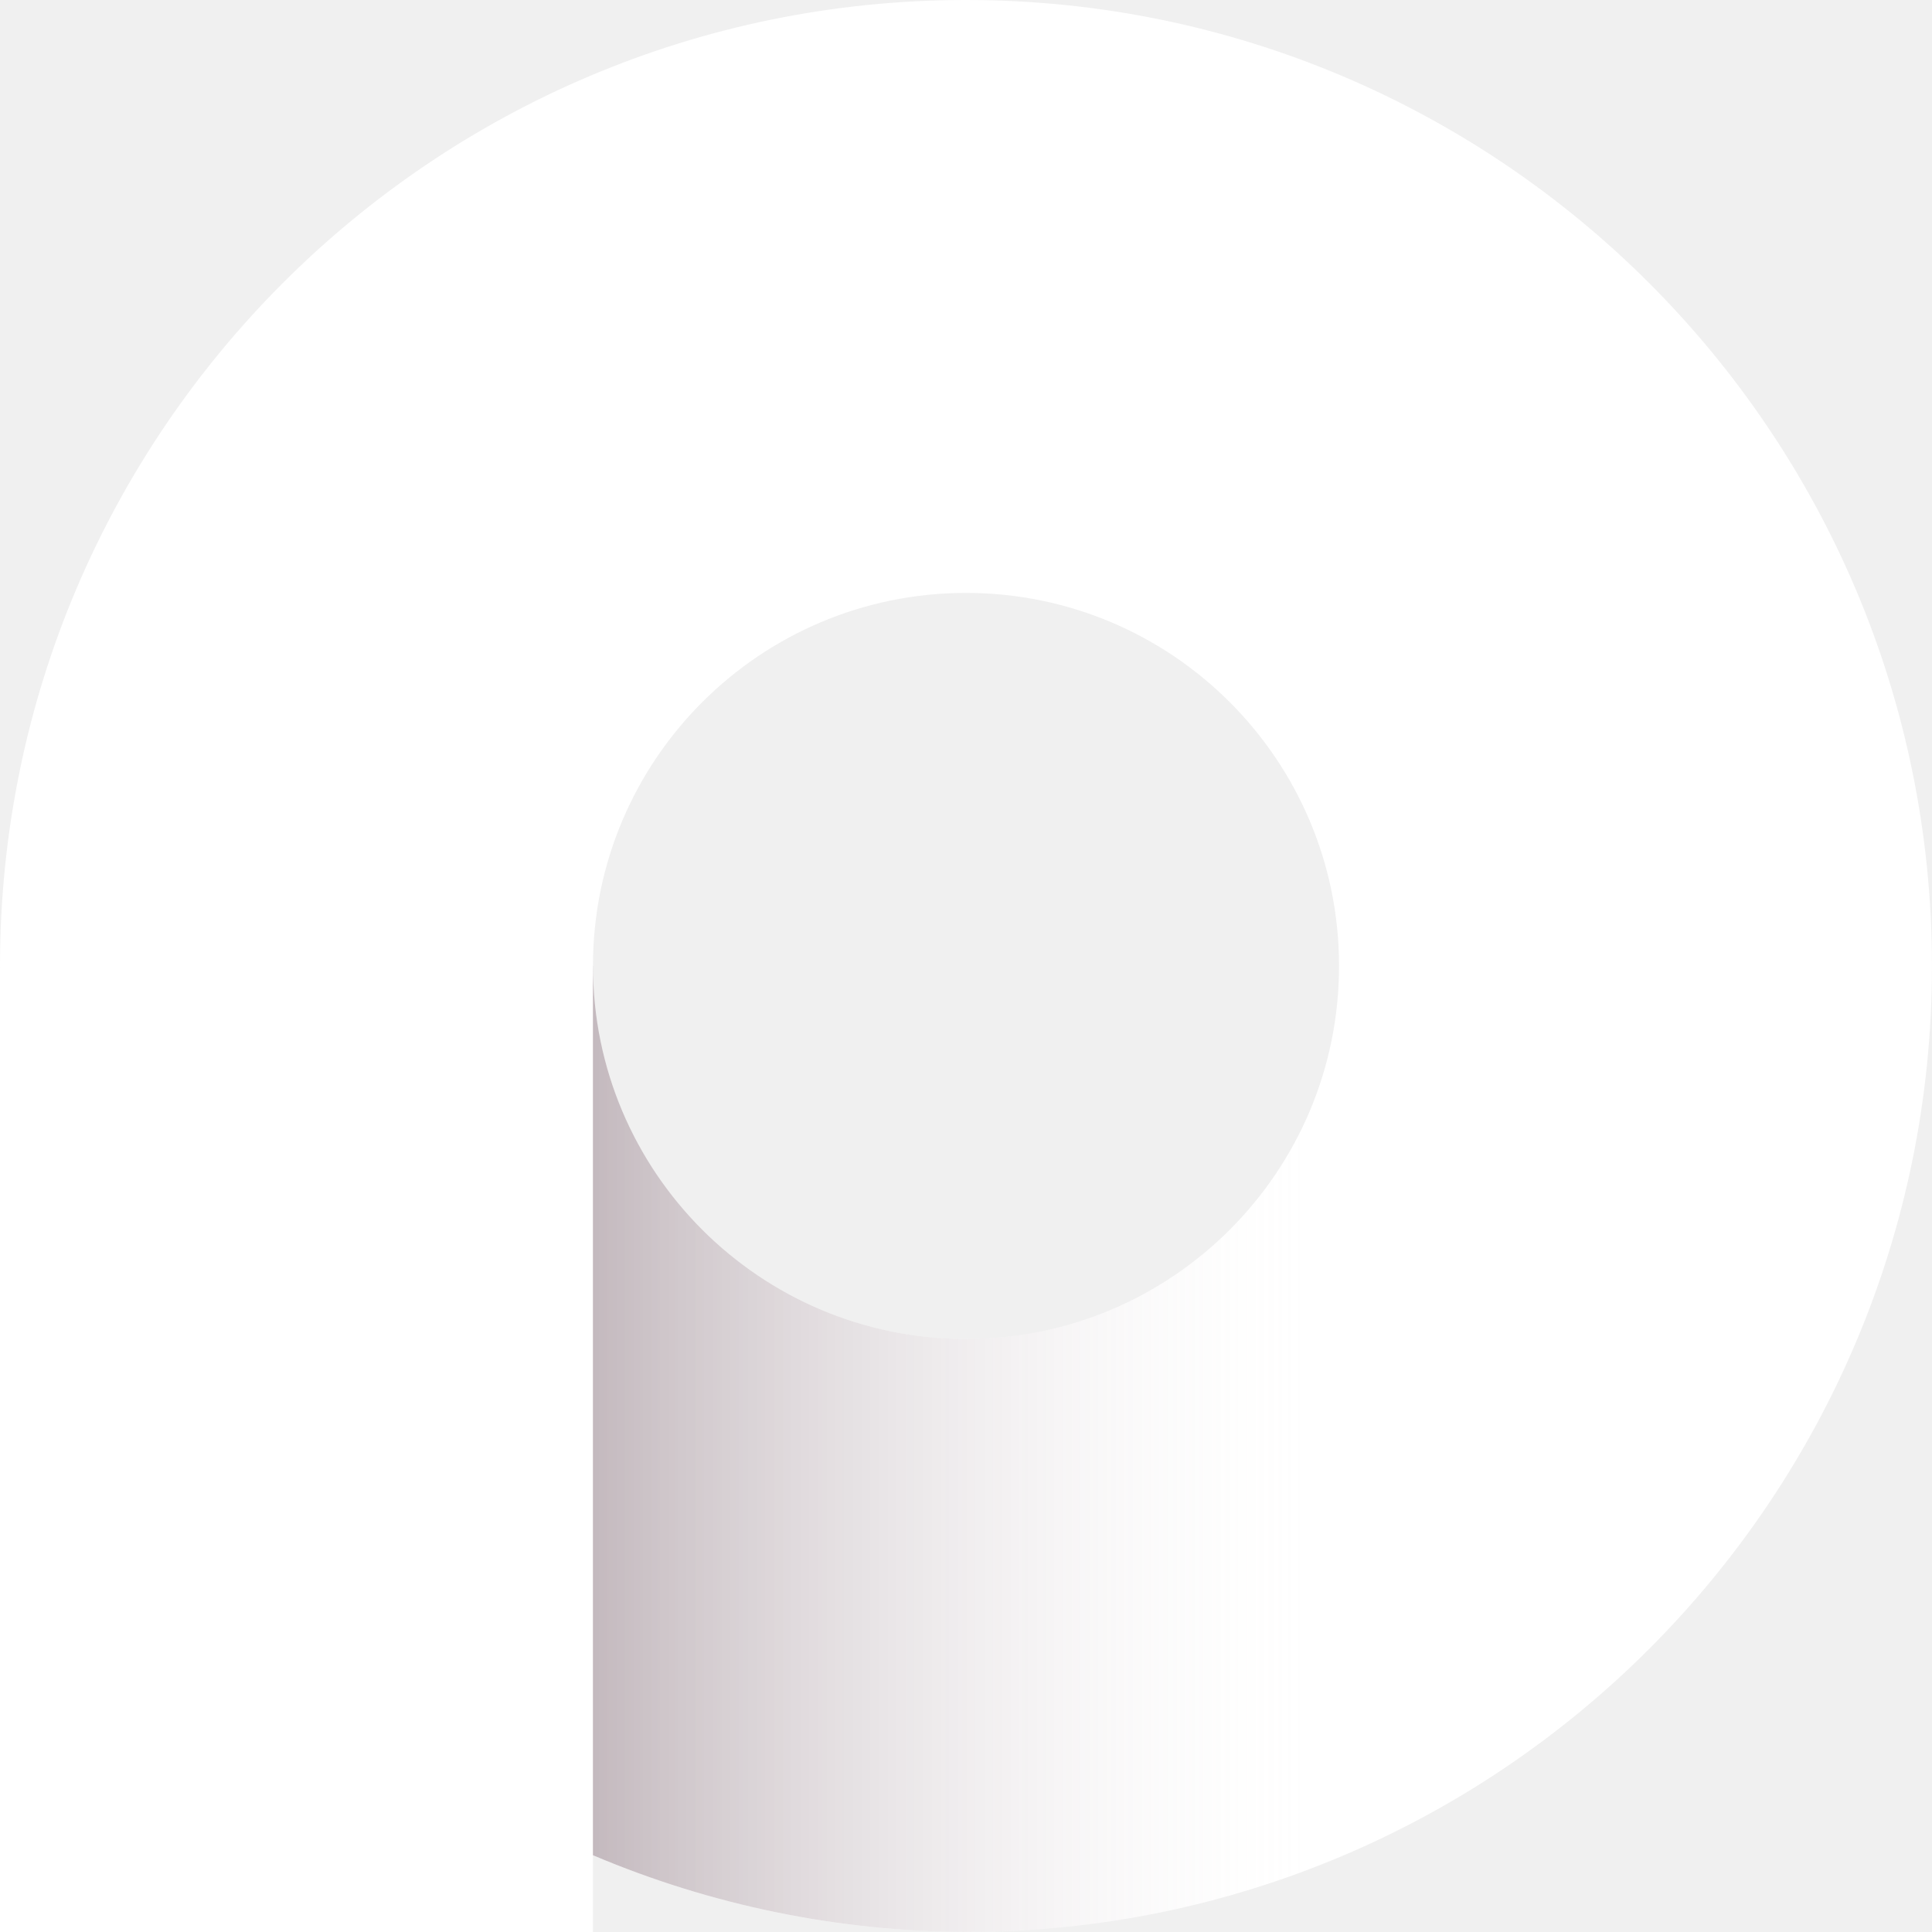
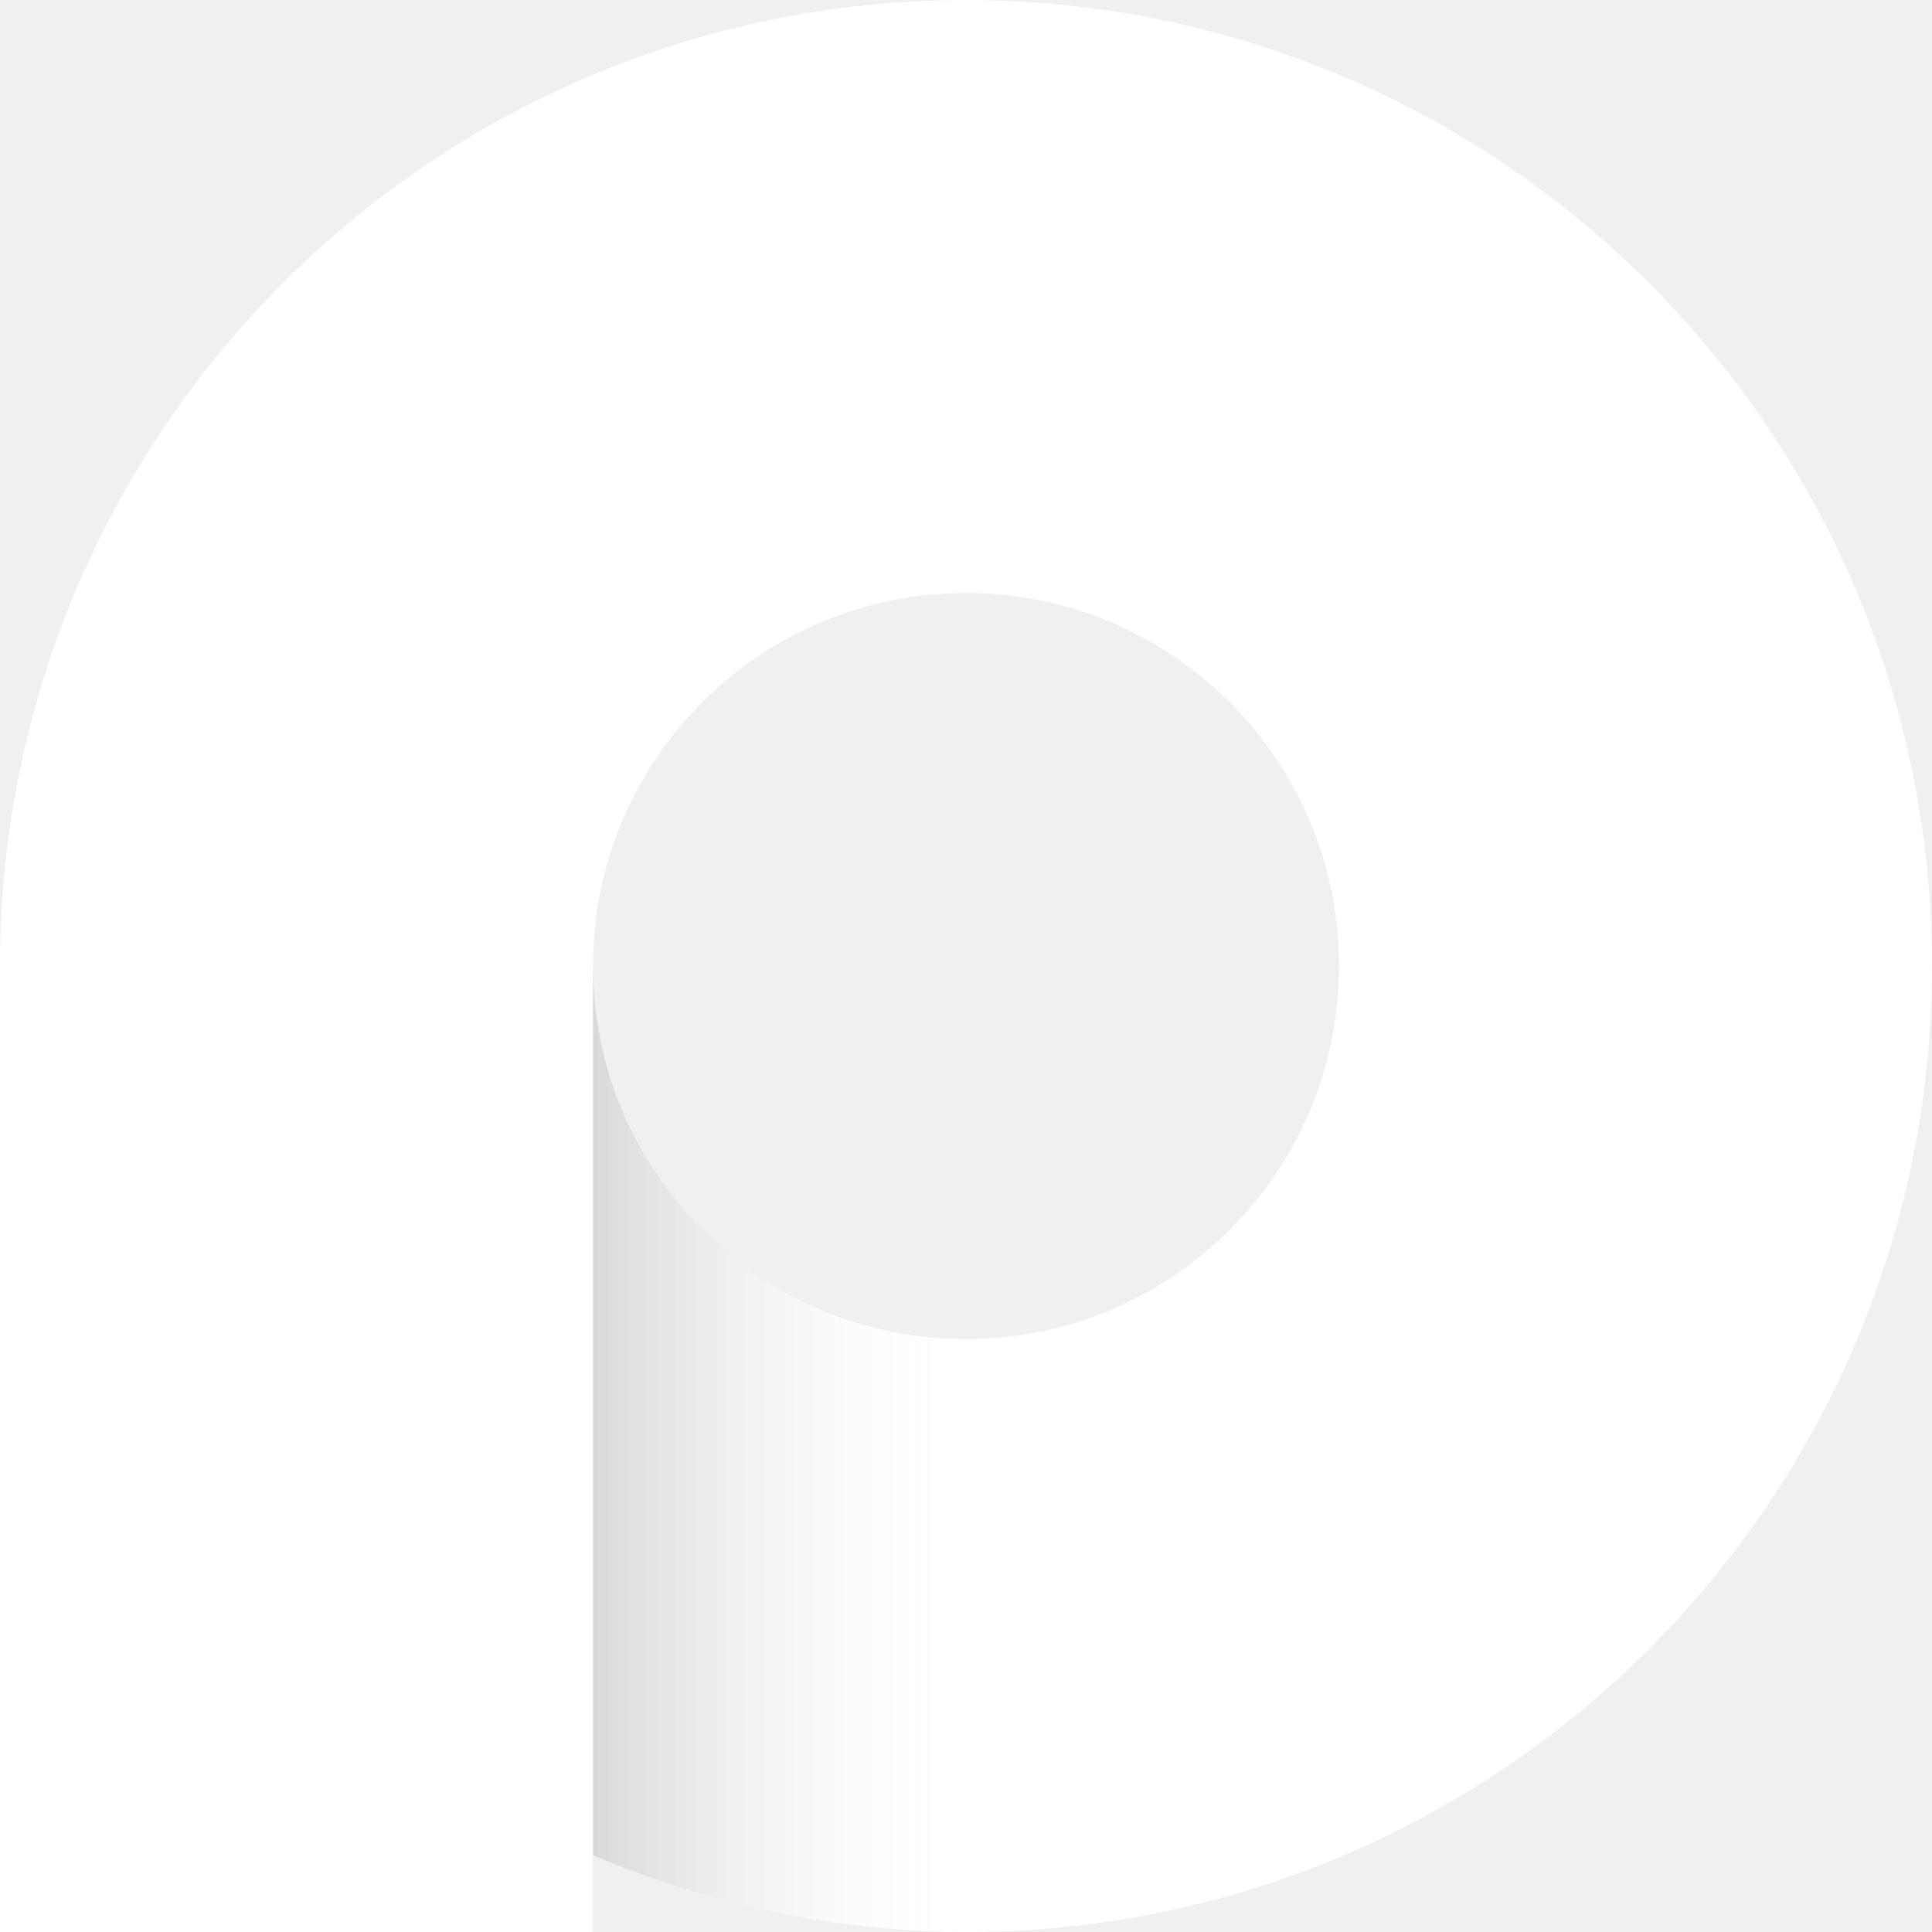
<svg xmlns="http://www.w3.org/2000/svg" width="512" height="512" version="1.1" viewBox="0 0 135.47 135.47">
  <defs>
-     <linearGradient id="linearGradient11-5" x1="1516.3" x2="1624.9" y1="732.63" y2="732.63" gradientTransform="matrix(.48165 0 0 .48165 -688.74 -285.13)" gradientUnits="userSpaceOnUse">
-       <stop stop-color="#4e2e3d" stop-opacity=".334" offset="0" />
+     <linearGradient id="linearGradient11" x1="1516.3" x2="1570.6" y1="732.63" y2="732.63" gradientTransform="matrix(.48164 0 0 .48164 -688.74 -285.12)" gradientUnits="userSpaceOnUse">
+       <stop stop-opacity=".149" offset="0" />
      <stop stop-color="#fff" stop-opacity="0" offset="1" />
    </linearGradient>
  </defs>
  <rect x="-436.92" y="-251.2" width="15.634" height="15.634" rx="7.817" ry="7.817" fill="#dfdfdf" stop-color="#000000" stroke-width=".115" style="-inkscape-stroke:none;font-variation-settings:normal" />
-   <path d="m67.735 0a67.735 67.735 0 0 0-67.735 67.735 67.735 67.735 0 0 0 0.007 0.11h-0.007v67.625h41.575v-5.383a67.735 67.735 0 0 0 26.157 5.383 67.735 67.735 0 0 0 67.735-67.735 67.735 67.735 0 0 0-67.735-67.735zm0 41.575a26.157 26.157 0 0 1 26.157 26.157 26.157 26.157 0 0 1-26.157 26.157 26.157 26.157 0 0 1-26.157-26.157 26.157 26.157 0 0 1 26.157-26.157z" fill="#fff" stroke-width=".404" style="-inkscape-stroke:none;font-variation-settings:normal" />
-   <path d="m41.575 67.732v62.353a67.735 67.735 0 0 0 26.158 5.382 67.735 67.735 0 0 0 67.735-67.735 67.735 67.735 0 0 0 0-8.63e-4h-41.575a26.157 26.157 0 0 1 0 8.63e-4 26.157 26.157 0 0 1-26.157 26.157 26.157 26.157 0 0 1-26.157-26.157 26.157 26.157 0 0 1 0-8.63e-4z" fill="url(#linearGradient11-5)" stop-color="#000000" stroke-width="1.775" style="-inkscape-stroke:none;font-variation-settings:normal" />
+   <path d="m67.733 0.006a67.733 67.733 0 0 0-67.733 67.733 67.733 67.733 0 0 0 0.007 0.11h-0.007v67.622h41.575v-5.383a67.733 67.733 0 0 0 26.157 5.383 67.733 67.733 0 0 0 67.733-67.733 67.733 67.733 0 0 0-67.733-67.733zm0 41.575a26.157 26.157 0 0 1 26.157 26.157 26.157 26.157 0 0 1-26.157 26.157 26.157 26.157 0 0 1-26.157-26.157 26.157 26.157 0 0 1 26.157-26.157z" fill="#fff" stroke-width=".482" style="-inkscape-stroke:none;font-variation-settings:normal" />
+   <path d="m41.58 67.733v62.353a67.733 67.733 0 0 0 26.158 5.383 67.733 67.733 0 0 0 67.733-67.733 67.733 67.733 0 0 0 0-8.61e-4h-41.575a26.157 26.157 0 0 1 0 8.61e-4 26.157 26.157 0 0 1-26.157 26.157 26.157 26.157 0 0 1-26.157-26.157 26.157 26.157 0 0 1 0-8.61e-4z" fill="url(#linearGradient11)" stop-color="#000000" stroke-width="1.775" style="-inkscape-stroke:none;font-variation-settings:normal" />
</svg>
